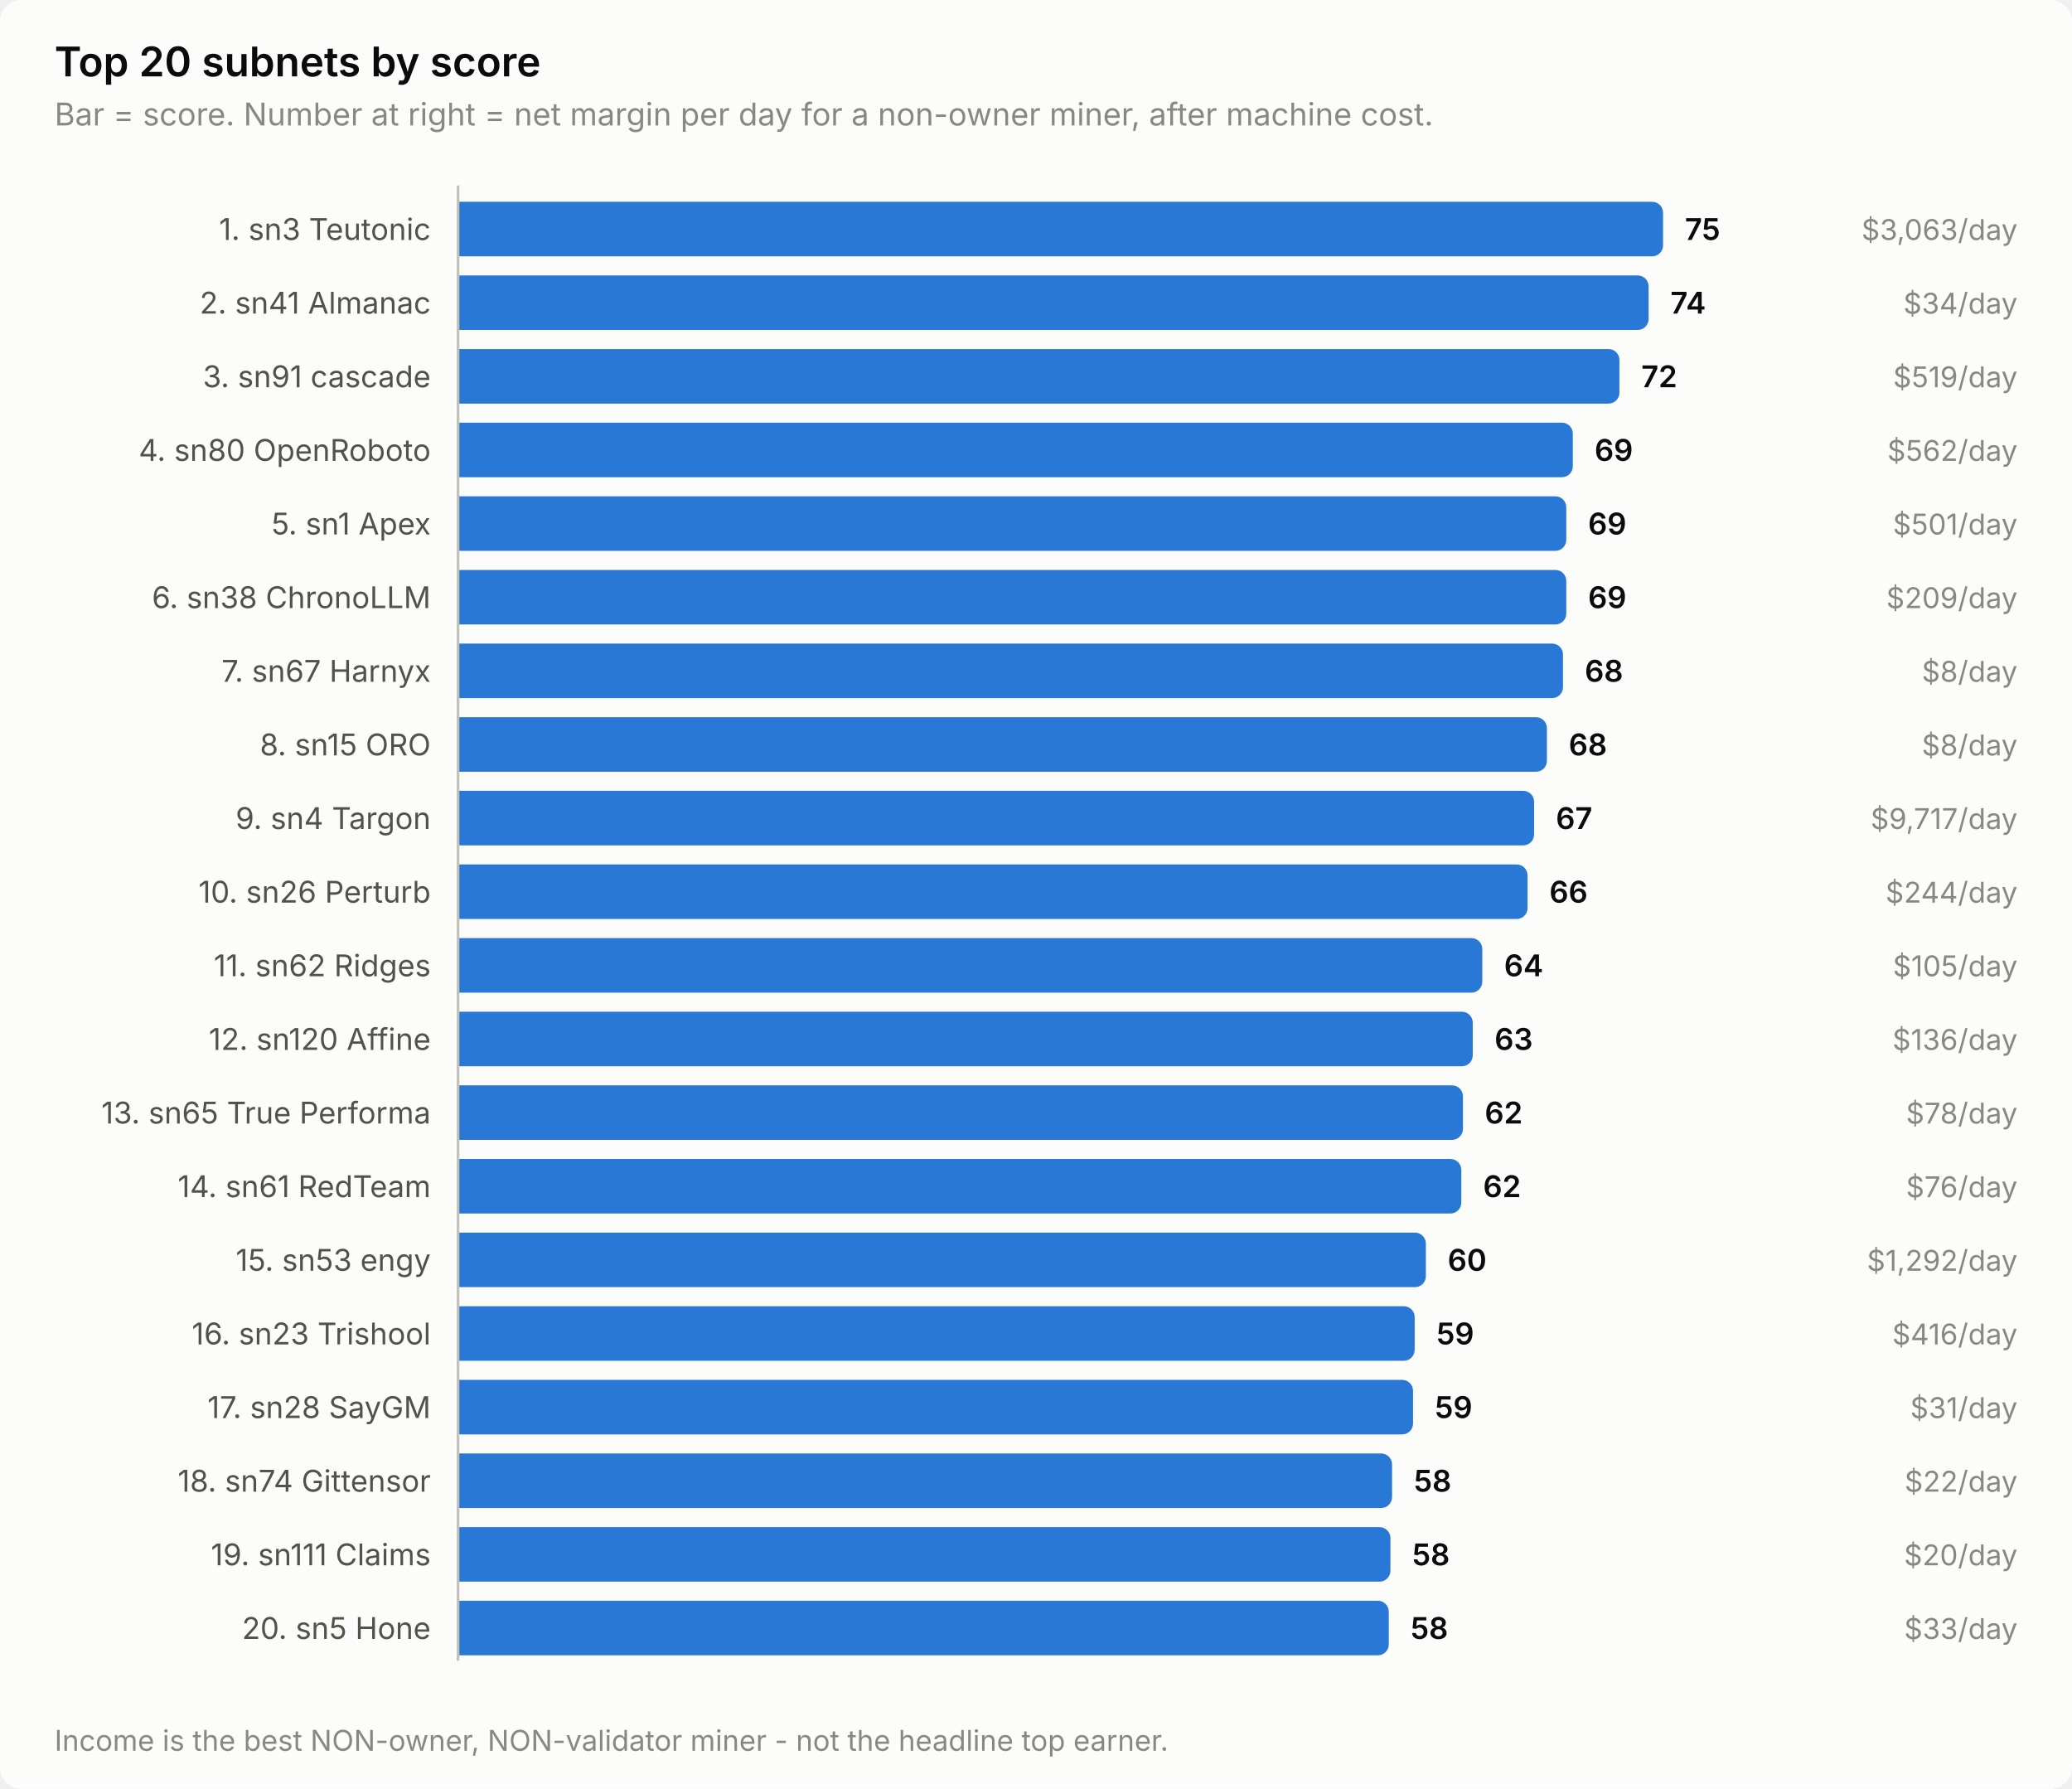
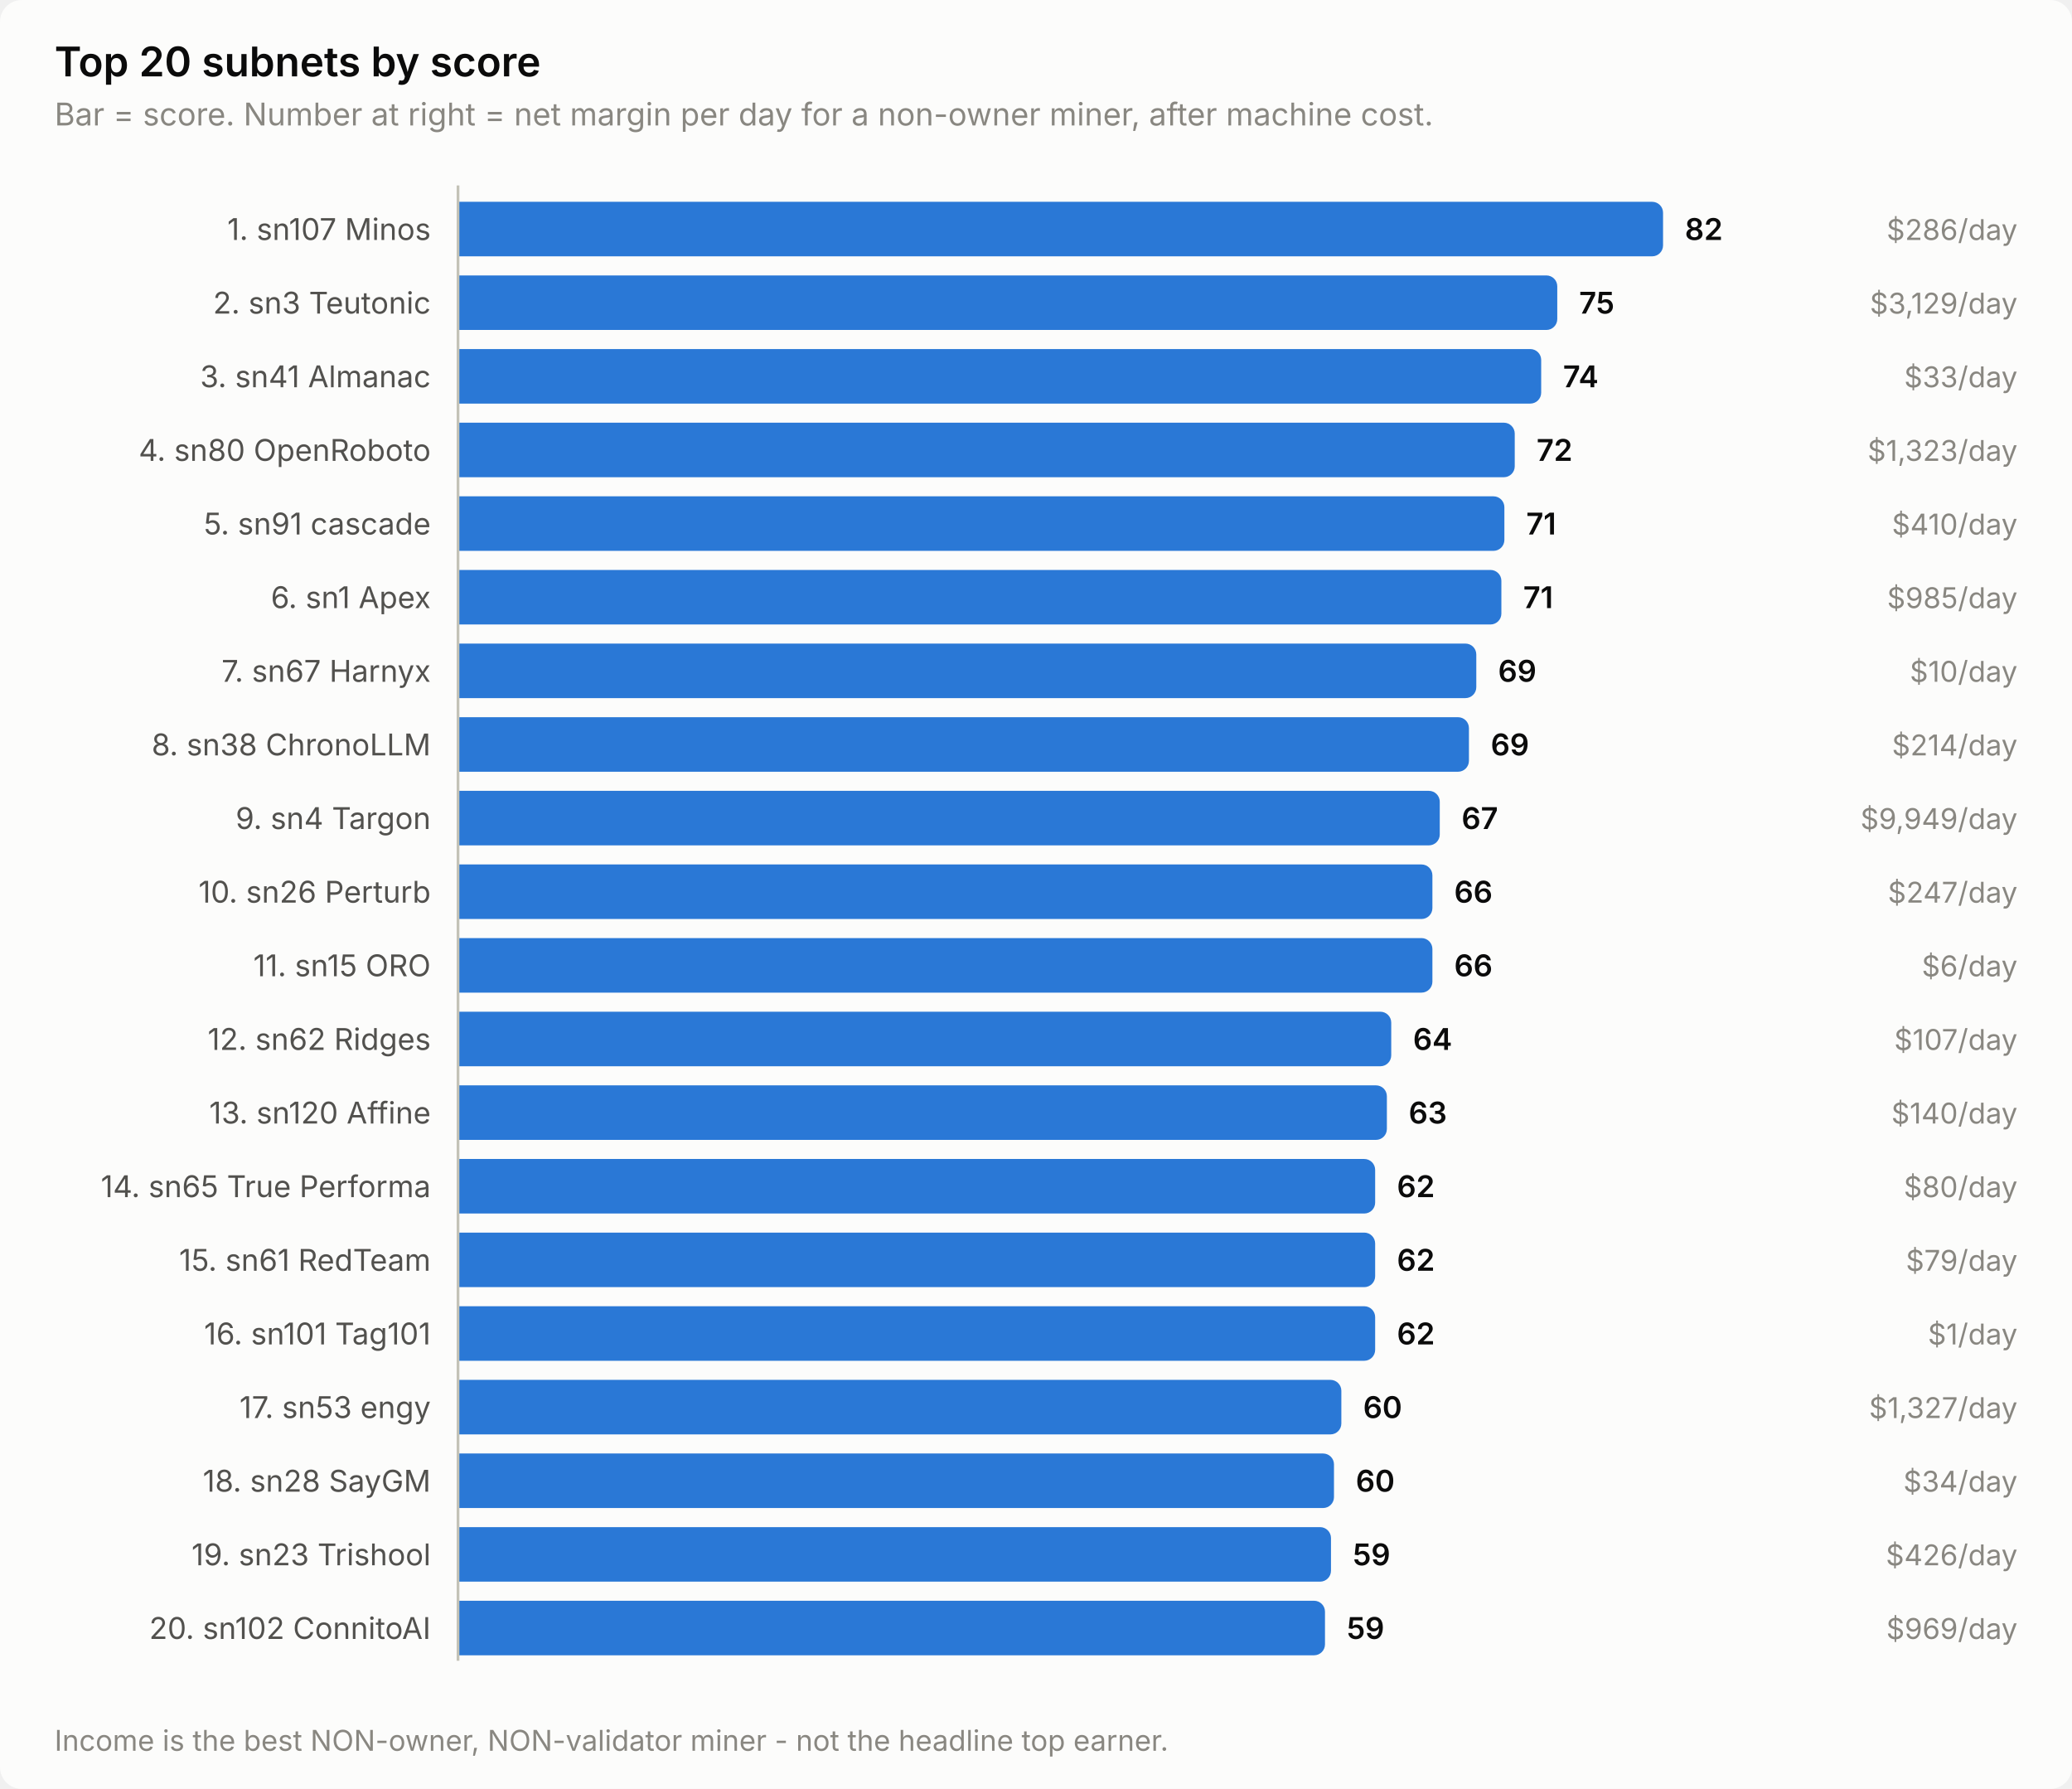
<svg xmlns="http://www.w3.org/2000/svg" width="760" height="656" viewBox="0 0 760 656" role="img" aria-label="Top 20 subnets by score">
  <style>
    text { font-family: system-ui, -apple-system, 'Segoe UI', sans-serif; }
    .t-title { font-size: 15px; font-weight: 600; }
    .t-sub { font-size: 11.5px; }
    .t-lab { font-size: 11px; }
    .t-val { font-size: 11px; font-weight: 600; font-variant-numeric: tabular-nums; }
    .t-tick { font-size: 10.5px; font-variant-numeric: tabular-nums; }

    .surface { fill: #fcfcfb; }
    .ink { fill: #0b0b0b; }
    .ink2 { fill: #52514e; }
    .muted { fill: #898781; }
    .grid { stroke: #e1e0d9; }
    .axis { stroke: #c3c2b7; }
    .accent { fill: #2a78d6; }
    .critical { fill: #d03b3b; }
    .deemph { fill: #d8d7d0; }

    @media (prefers-color-scheme: dark) {
      .surface { fill: #1a1a19; }
      .ink { fill: #ffffff; }
      .ink2 { fill: #c3c2b7; }
      .muted { fill: #898781; }
      .grid { stroke: #2c2c2a; }
      .axis { stroke: #383835; }
      .accent { fill: #3987e5; }
      .deemph { fill: #3a3a37; }
    }
</style>
  <rect class="surface" width="760" height="656" rx="8" />
  <text class="ink t-title" x="20" y="28">Top 20 subnets by score</text>
  <text class="muted t-sub" x="20" y="46">Bar = score. Number at right = net margin per day for a non-owner miner, after machine cost.</text>
-   <text class="ink2 t-lab" x="158" y="88" text-anchor="end">1. sn3 Teutonic</text>
+   <text class="ink2 t-lab" x="158" y="88" text-anchor="end">1. sn107 Minos</text>
  <path class="accent" d="M168.0,74.0 H606.0 a4.0,4.0 0 0 1 4.0,4.0 V90.0 a4.0,4.0 0 0 1 -4.0,4.0 H168.0 Z" />
-   <text class="ink t-val" x="618.0" y="88">75</text>
-   <text class="muted t-tick" x="740" y="88" text-anchor="end">$3,063/day</text>
-   <text class="ink2 t-lab" x="158" y="115" text-anchor="end">2. sn41 Almanac</text>
-   <path class="accent" d="M168.0,101.0 H600.7 a4.0,4.0 0 0 1 4.0,4.0 V117.0 a4.0,4.0 0 0 1 -4.0,4.0 H168.0 Z" />
-   <text class="ink t-val" x="612.7" y="115">74</text>
-   <text class="muted t-tick" x="740" y="115" text-anchor="end">$34/day</text>
-   <text class="ink2 t-lab" x="158" y="142" text-anchor="end">3. sn91 cascade</text>
-   <path class="accent" d="M168.0,128.0 H590.0 a4.0,4.0 0 0 1 4.0,4.0 V144.0 a4.0,4.0 0 0 1 -4.0,4.0 H168.0 Z" />
-   <text class="ink t-val" x="602.0" y="142">72</text>
-   <text class="muted t-tick" x="740" y="142" text-anchor="end">$519/day</text>
+   <text class="ink t-val" x="618.0" y="88">82</text>
+   <text class="muted t-tick" x="740" y="88" text-anchor="end">$286/day</text>
+   <text class="ink2 t-lab" x="158" y="115" text-anchor="end">2. sn3 Teutonic</text>
+   <path class="accent" d="M168.0,101.0 H567.2 a4.0,4.0 0 0 1 4.0,4.0 V117.0 a4.0,4.0 0 0 1 -4.0,4.0 H168.0 Z" />
+   <text class="ink t-val" x="579.2" y="115">75</text>
+   <text class="muted t-tick" x="740" y="115" text-anchor="end">$3,129/day</text>
+   <text class="ink2 t-lab" x="158" y="142" text-anchor="end">3. sn41 Almanac</text>
+   <path class="accent" d="M168.0,128.0 H561.3 a4.0,4.0 0 0 1 4.0,4.0 V144.0 a4.0,4.0 0 0 1 -4.0,4.0 H168.0 Z" />
+   <text class="ink t-val" x="573.3" y="142">74</text>
+   <text class="muted t-tick" x="740" y="142" text-anchor="end">$33/day</text>
  <text class="ink2 t-lab" x="158" y="169" text-anchor="end">4. sn80 OpenRoboto</text>
-   <path class="accent" d="M168.0,155.0 H572.9 a4.0,4.0 0 0 1 4.0,4.0 V171.0 a4.0,4.0 0 0 1 -4.0,4.0 H168.0 Z" />
-   <text class="ink t-val" x="584.9" y="169">69</text>
-   <text class="muted t-tick" x="740" y="169" text-anchor="end">$562/day</text>
-   <text class="ink2 t-lab" x="158" y="196" text-anchor="end">5. sn1 Apex</text>
-   <path class="accent" d="M168.0,182.0 H570.5 a4.0,4.0 0 0 1 4.0,4.0 V198.0 a4.0,4.0 0 0 1 -4.0,4.0 H168.0 Z" />
-   <text class="ink t-val" x="582.5" y="196">69</text>
-   <text class="muted t-tick" x="740" y="196" text-anchor="end">$501/day</text>
-   <text class="ink2 t-lab" x="158" y="223" text-anchor="end">6. sn38 ChronoLLM</text>
-   <path class="accent" d="M168.0,209.0 H570.5 a4.0,4.0 0 0 1 4.0,4.0 V225.0 a4.0,4.0 0 0 1 -4.0,4.0 H168.0 Z" />
-   <text class="ink t-val" x="582.5" y="223">69</text>
-   <text class="muted t-tick" x="740" y="223" text-anchor="end">$209/day</text>
+   <path class="accent" d="M168.0,155.0 H551.6 a4.0,4.0 0 0 1 4.0,4.0 V171.0 a4.0,4.0 0 0 1 -4.0,4.0 H168.0 Z" />
+   <text class="ink t-val" x="563.6" y="169">72</text>
+   <text class="muted t-tick" x="740" y="169" text-anchor="end">$1,323/day</text>
+   <text class="ink2 t-lab" x="158" y="196" text-anchor="end">5. sn91 cascade</text>
+   <path class="accent" d="M168.0,182.0 H547.8 a4.0,4.0 0 0 1 4.0,4.0 V198.0 a4.0,4.0 0 0 1 -4.0,4.0 H168.0 Z" />
+   <text class="ink t-val" x="559.8" y="196">71</text>
+   <text class="muted t-tick" x="740" y="196" text-anchor="end">$410/day</text>
+   <text class="ink2 t-lab" x="158" y="223" text-anchor="end">6. sn1 Apex</text>
+   <path class="accent" d="M168.0,209.0 H546.7 a4.0,4.0 0 0 1 4.0,4.0 V225.0 a4.0,4.0 0 0 1 -4.0,4.0 H168.0 Z" />
+   <text class="ink t-val" x="558.7" y="223">71</text>
+   <text class="muted t-tick" x="740" y="223" text-anchor="end">$985/day</text>
  <text class="ink2 t-lab" x="158" y="250" text-anchor="end">7. sn67 Harnyx</text>
-   <path class="accent" d="M168.0,236.0 H569.3 a4.0,4.0 0 0 1 4.0,4.0 V252.0 a4.0,4.0 0 0 1 -4.0,4.0 H168.0 Z" />
-   <text class="ink t-val" x="581.3" y="250">68</text>
-   <text class="muted t-tick" x="740" y="250" text-anchor="end">$8/day</text>
-   <text class="ink2 t-lab" x="158" y="277" text-anchor="end">8. sn15 ORO</text>
-   <path class="accent" d="M168.0,263.0 H563.4 a4.0,4.0 0 0 1 4.0,4.0 V279.0 a4.0,4.0 0 0 1 -4.0,4.0 H168.0 Z" />
-   <text class="ink t-val" x="575.4" y="277">68</text>
-   <text class="muted t-tick" x="740" y="277" text-anchor="end">$8/day</text>
+   <path class="accent" d="M168.0,236.0 H537.5 a4.0,4.0 0 0 1 4.0,4.0 V252.0 a4.0,4.0 0 0 1 -4.0,4.0 H168.0 Z" />
+   <text class="ink t-val" x="549.5" y="250">69</text>
+   <text class="muted t-tick" x="740" y="250" text-anchor="end">$10/day</text>
+   <text class="ink2 t-lab" x="158" y="277" text-anchor="end">8. sn38 ChronoLLM</text>
+   <path class="accent" d="M168.0,263.0 H534.8 a4.0,4.0 0 0 1 4.0,4.0 V279.0 a4.0,4.0 0 0 1 -4.0,4.0 H168.0 Z" />
+   <text class="ink t-val" x="546.8" y="277">69</text>
+   <text class="muted t-tick" x="740" y="277" text-anchor="end">$214/day</text>
  <text class="ink2 t-lab" x="158" y="304" text-anchor="end">9. sn4 Targon</text>
-   <path class="accent" d="M168.0,290.0 H558.7 a4.0,4.0 0 0 1 4.0,4.0 V306.0 a4.0,4.0 0 0 1 -4.0,4.0 H168.0 Z" />
-   <text class="ink t-val" x="570.7" y="304">67</text>
-   <text class="muted t-tick" x="740" y="304" text-anchor="end">$9,717/day</text>
+   <path class="accent" d="M168.0,290.0 H524.1 a4.0,4.0 0 0 1 4.0,4.0 V306.0 a4.0,4.0 0 0 1 -4.0,4.0 H168.0 Z" />
+   <text class="ink t-val" x="536.1" y="304">67</text>
+   <text class="muted t-tick" x="740" y="304" text-anchor="end">$9,949/day</text>
  <text class="ink2 t-lab" x="158" y="331" text-anchor="end">10. sn26 Perturb</text>
-   <path class="accent" d="M168.0,317.0 H556.3 a4.0,4.0 0 0 1 4.0,4.0 V333.0 a4.0,4.0 0 0 1 -4.0,4.0 H168.0 Z" />
-   <text class="ink t-val" x="568.3" y="331">66</text>
-   <text class="muted t-tick" x="740" y="331" text-anchor="end">$244/day</text>
-   <text class="ink2 t-lab" x="158" y="358" text-anchor="end">11. sn62 Ridges</text>
-   <path class="accent" d="M168.0,344.0 H539.7 a4.0,4.0 0 0 1 4.0,4.0 V360.0 a4.0,4.0 0 0 1 -4.0,4.0 H168.0 Z" />
-   <text class="ink t-val" x="551.7" y="358">64</text>
-   <text class="muted t-tick" x="740" y="358" text-anchor="end">$105/day</text>
-   <text class="ink2 t-lab" x="158" y="385" text-anchor="end">12. sn120 Affine</text>
-   <path class="accent" d="M168.0,371.0 H536.2 a4.0,4.0 0 0 1 4.0,4.0 V387.0 a4.0,4.0 0 0 1 -4.0,4.0 H168.0 Z" />
-   <text class="ink t-val" x="548.2" y="385">63</text>
-   <text class="muted t-tick" x="740" y="385" text-anchor="end">$136/day</text>
-   <text class="ink2 t-lab" x="158" y="412" text-anchor="end">13. sn65 True Performa</text>
-   <path class="accent" d="M168.0,398.0 H532.6 a4.0,4.0 0 0 1 4.0,4.0 V414.0 a4.0,4.0 0 0 1 -4.0,4.0 H168.0 Z" />
-   <text class="ink t-val" x="544.6" y="412">62</text>
-   <text class="muted t-tick" x="740" y="412" text-anchor="end">$78/day</text>
-   <text class="ink2 t-lab" x="158" y="439" text-anchor="end">14. sn61 RedTeam</text>
-   <path class="accent" d="M168.0,425.0 H532.0 a4.0,4.0 0 0 1 4.0,4.0 V441.0 a4.0,4.0 0 0 1 -4.0,4.0 H168.0 Z" />
-   <text class="ink t-val" x="544.0" y="439">62</text>
-   <text class="muted t-tick" x="740" y="439" text-anchor="end">$76/day</text>
-   <text class="ink2 t-lab" x="158" y="466" text-anchor="end">15. sn53 engy</text>
-   <path class="accent" d="M168.0,452.0 H519.0 a4.0,4.0 0 0 1 4.0,4.0 V468.0 a4.0,4.0 0 0 1 -4.0,4.0 H168.0 Z" />
-   <text class="ink t-val" x="531.0" y="466">60</text>
-   <text class="muted t-tick" x="740" y="466" text-anchor="end">$1,292/day</text>
-   <text class="ink2 t-lab" x="158" y="493" text-anchor="end">16. sn23 Trishool</text>
-   <path class="accent" d="M168.0,479.0 H514.9 a4.0,4.0 0 0 1 4.0,4.0 V495.0 a4.0,4.0 0 0 1 -4.0,4.0 H168.0 Z" />
-   <text class="ink t-val" x="526.9" y="493">59</text>
-   <text class="muted t-tick" x="740" y="493" text-anchor="end">$416/day</text>
-   <text class="ink2 t-lab" x="158" y="520" text-anchor="end">17. sn28 SayGM</text>
-   <path class="accent" d="M168.0,506.0 H514.3 a4.0,4.0 0 0 1 4.0,4.0 V522.0 a4.0,4.0 0 0 1 -4.0,4.0 H168.0 Z" />
-   <text class="ink t-val" x="526.3" y="520">59</text>
-   <text class="muted t-tick" x="740" y="520" text-anchor="end">$31/day</text>
-   <text class="ink2 t-lab" x="158" y="547" text-anchor="end">18. sn74 Gittensor</text>
-   <path class="accent" d="M168.0,533.0 H506.6 a4.0,4.0 0 0 1 4.0,4.0 V549.0 a4.0,4.0 0 0 1 -4.0,4.0 H168.0 Z" />
-   <text class="ink t-val" x="518.6" y="547">58</text>
-   <text class="muted t-tick" x="740" y="547" text-anchor="end">$22/day</text>
-   <text class="ink2 t-lab" x="158" y="574" text-anchor="end">19. sn111 Claims</text>
-   <path class="accent" d="M168.0,560.0 H506.0 a4.0,4.0 0 0 1 4.0,4.0 V576.0 a4.0,4.0 0 0 1 -4.0,4.0 H168.0 Z" />
-   <text class="ink t-val" x="518.0" y="574">58</text>
-   <text class="muted t-tick" x="740" y="574" text-anchor="end">$20/day</text>
-   <text class="ink2 t-lab" x="158" y="601" text-anchor="end">20. sn5 Hone</text>
-   <path class="accent" d="M168.0,587.0 H505.4 a4.0,4.0 0 0 1 4.0,4.0 V603.0 a4.0,4.0 0 0 1 -4.0,4.0 H168.0 Z" />
-   <text class="ink t-val" x="517.4" y="601">58</text>
-   <text class="muted t-tick" x="740" y="601" text-anchor="end">$33/day</text>
+   <path class="accent" d="M168.0,317.0 H521.4 a4.0,4.0 0 0 1 4.0,4.0 V333.0 a4.0,4.0 0 0 1 -4.0,4.0 H168.0 Z" />
+   <text class="ink t-val" x="533.4" y="331">66</text>
+   <text class="muted t-tick" x="740" y="331" text-anchor="end">$247/day</text>
+   <text class="ink2 t-lab" x="158" y="358" text-anchor="end">11. sn15 ORO</text>
+   <path class="accent" d="M168.0,344.0 H521.4 a4.0,4.0 0 0 1 4.0,4.0 V360.0 a4.0,4.0 0 0 1 -4.0,4.0 H168.0 Z" />
+   <text class="ink t-val" x="533.4" y="358">66</text>
+   <text class="muted t-tick" x="740" y="358" text-anchor="end">$6/day</text>
+   <text class="ink2 t-lab" x="158" y="385" text-anchor="end">12. sn62 Ridges</text>
+   <path class="accent" d="M168.0,371.0 H506.3 a4.0,4.0 0 0 1 4.0,4.0 V387.0 a4.0,4.0 0 0 1 -4.0,4.0 H168.0 Z" />
+   <text class="ink t-val" x="518.3" y="385">64</text>
+   <text class="muted t-tick" x="740" y="385" text-anchor="end">$107/day</text>
+   <text class="ink2 t-lab" x="158" y="412" text-anchor="end">13. sn120 Affine</text>
+   <path class="accent" d="M168.0,398.0 H504.7 a4.0,4.0 0 0 1 4.0,4.0 V414.0 a4.0,4.0 0 0 1 -4.0,4.0 H168.0 Z" />
+   <text class="ink t-val" x="516.7" y="412">63</text>
+   <text class="muted t-tick" x="740" y="412" text-anchor="end">$140/day</text>
+   <text class="ink2 t-lab" x="158" y="439" text-anchor="end">14. sn65 True Performa</text>
+   <path class="accent" d="M168.0,425.0 H500.4 a4.0,4.0 0 0 1 4.0,4.0 V441.0 a4.0,4.0 0 0 1 -4.0,4.0 H168.0 Z" />
+   <text class="ink t-val" x="512.4" y="439">62</text>
+   <text class="muted t-tick" x="740" y="439" text-anchor="end">$80/day</text>
+   <text class="ink2 t-lab" x="158" y="466" text-anchor="end">15. sn61 RedTeam</text>
+   <path class="accent" d="M168.0,452.0 H500.4 a4.0,4.0 0 0 1 4.0,4.0 V468.0 a4.0,4.0 0 0 1 -4.0,4.0 H168.0 Z" />
+   <text class="ink t-val" x="512.4" y="466">62</text>
+   <text class="muted t-tick" x="740" y="466" text-anchor="end">$79/day</text>
+   <text class="ink2 t-lab" x="158" y="493" text-anchor="end">16. sn101 Tag101</text>
+   <path class="accent" d="M168.0,479.0 H500.4 a4.0,4.0 0 0 1 4.0,4.0 V495.0 a4.0,4.0 0 0 1 -4.0,4.0 H168.0 Z" />
+   <text class="ink t-val" x="512.4" y="493">62</text>
+   <text class="muted t-tick" x="740" y="493" text-anchor="end">$1/day</text>
+   <text class="ink2 t-lab" x="158" y="520" text-anchor="end">17. sn53 engy</text>
+   <path class="accent" d="M168.0,506.0 H488.0 a4.0,4.0 0 0 1 4.0,4.0 V522.0 a4.0,4.0 0 0 1 -4.0,4.0 H168.0 Z" />
+   <text class="ink t-val" x="500.0" y="520">60</text>
+   <text class="muted t-tick" x="740" y="520" text-anchor="end">$1,327/day</text>
+   <text class="ink2 t-lab" x="158" y="547" text-anchor="end">18. sn28 SayGM</text>
+   <path class="accent" d="M168.0,533.0 H485.3 a4.0,4.0 0 0 1 4.0,4.0 V549.0 a4.0,4.0 0 0 1 -4.0,4.0 H168.0 Z" />
+   <text class="ink t-val" x="497.3" y="547">60</text>
+   <text class="muted t-tick" x="740" y="547" text-anchor="end">$34/day</text>
+   <text class="ink2 t-lab" x="158" y="574" text-anchor="end">19. sn23 Trishool</text>
+   <path class="accent" d="M168.0,560.0 H484.2 a4.0,4.0 0 0 1 4.0,4.0 V576.0 a4.0,4.0 0 0 1 -4.0,4.0 H168.0 Z" />
+   <text class="ink t-val" x="496.2" y="574">59</text>
+   <text class="muted t-tick" x="740" y="574" text-anchor="end">$426/day</text>
+   <text class="ink2 t-lab" x="158" y="601" text-anchor="end">20. sn102 ConnitoAI</text>
+   <path class="accent" d="M168.0,587.0 H482.0 a4.0,4.0 0 0 1 4.0,4.0 V603.0 a4.0,4.0 0 0 1 -4.0,4.0 H168.0 Z" />
+   <text class="ink t-val" x="494.0" y="601">59</text>
+   <text class="muted t-tick" x="740" y="601" text-anchor="end">$969/day</text>
  <line class="axis" x1="168" y1="68" x2="168" y2="609" stroke-width="1" />
  <text class="muted t-tick" x="20" y="642">Income is the best NON-owner, NON-validator miner - not the headline top earner.</text>
</svg>
